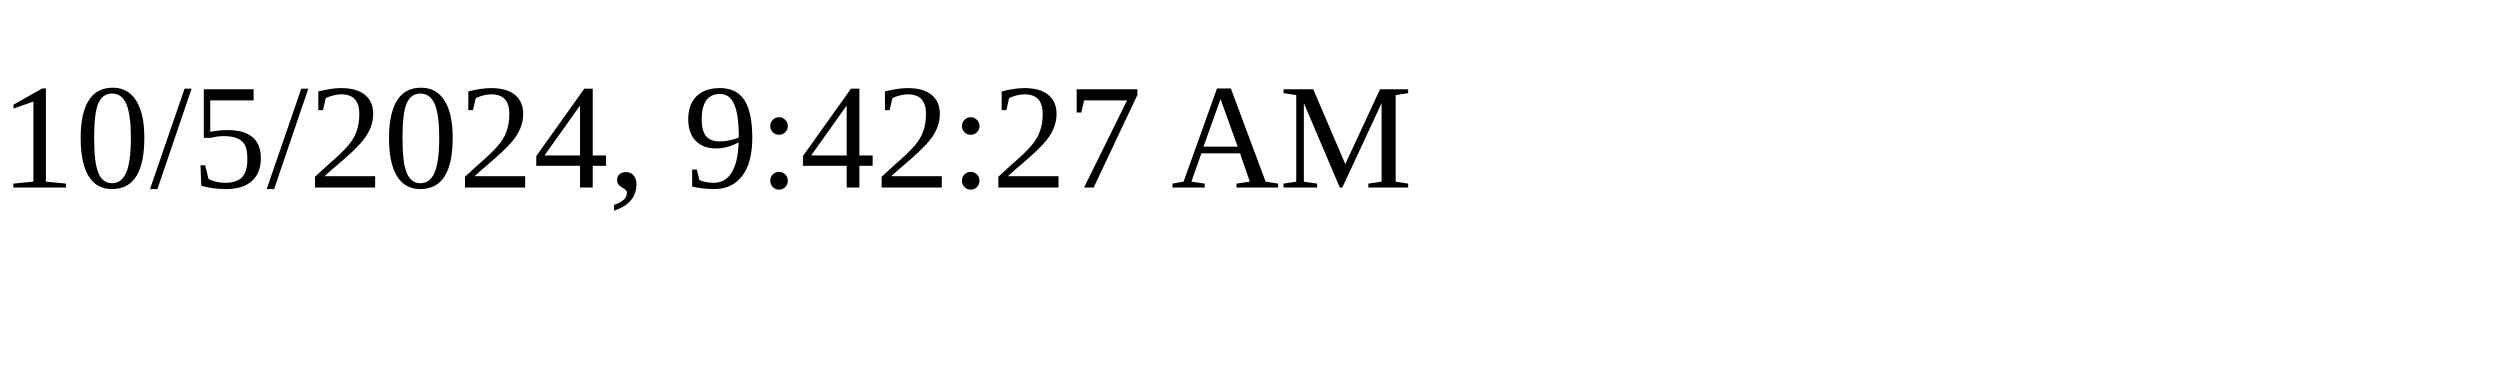
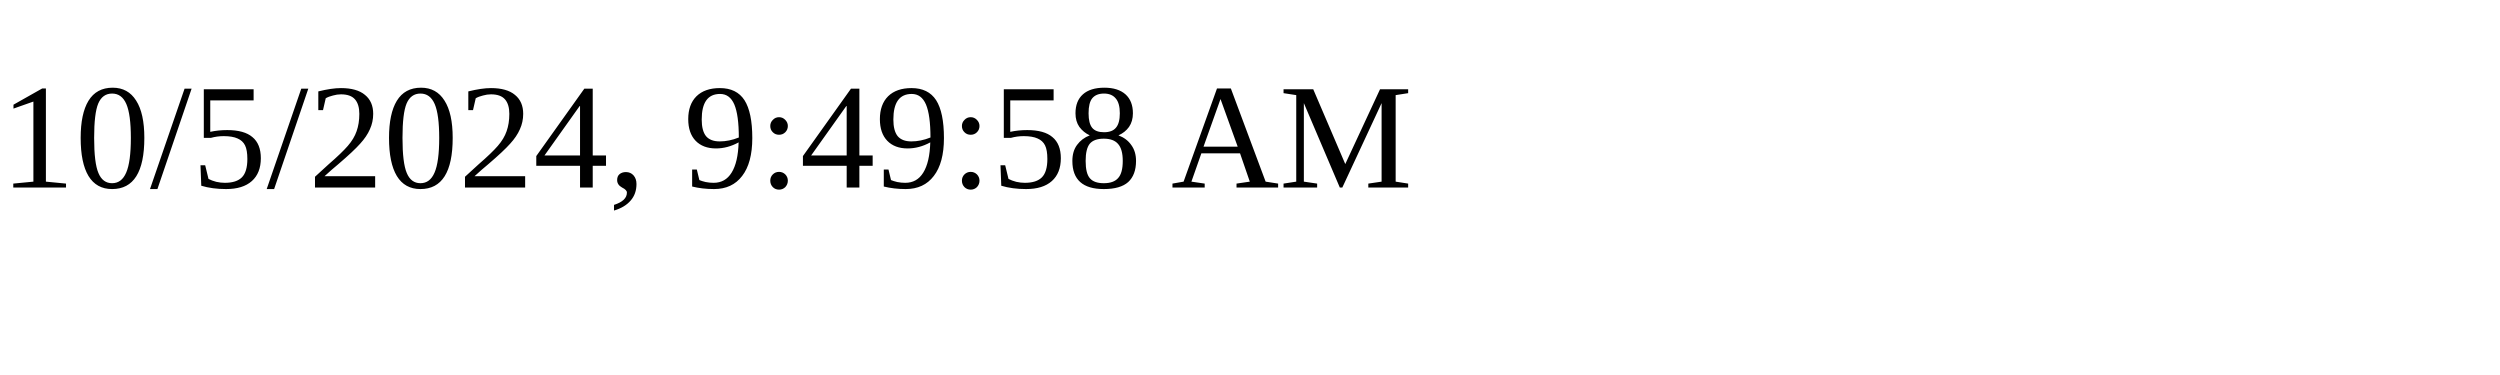
<svg xmlns="http://www.w3.org/2000/svg" height="30" width="200">
-   <text x="0" y="15">10/5/2024, 9:42:27 AM</text>
+   <text x="0" y="15">10/5/2024, 9:49:58 AM</text>
</svg>
